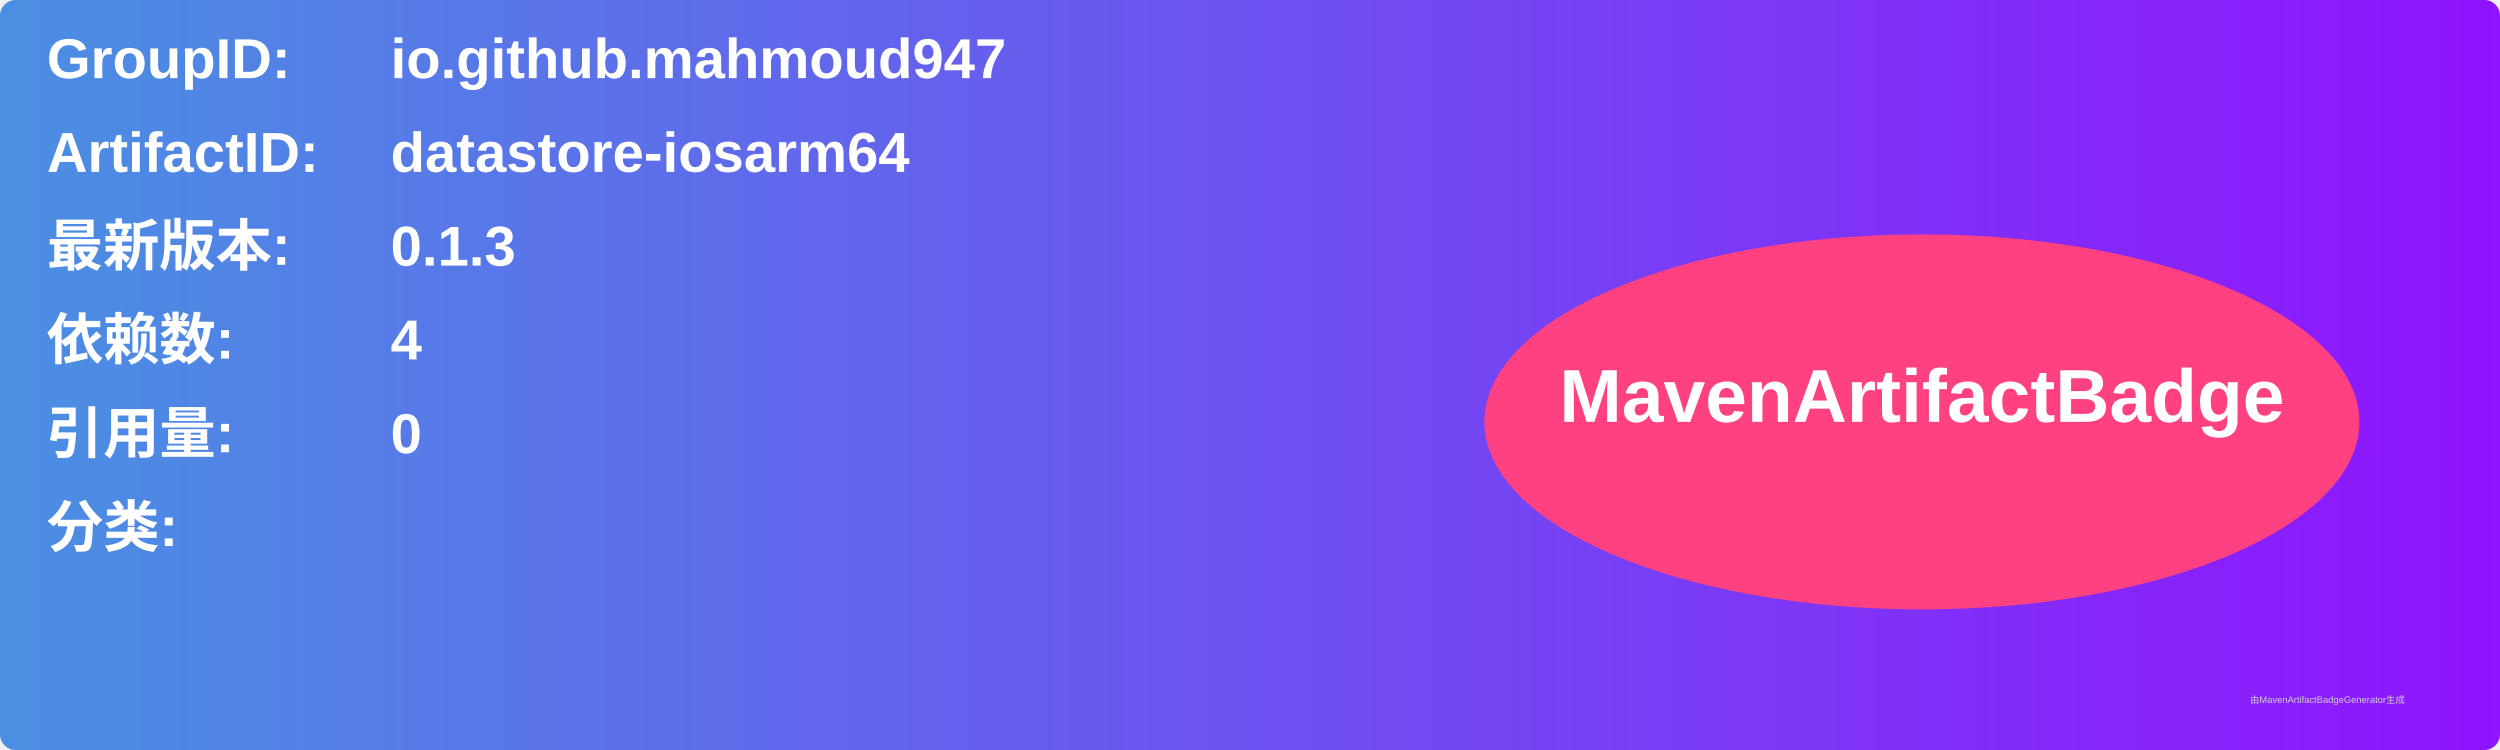
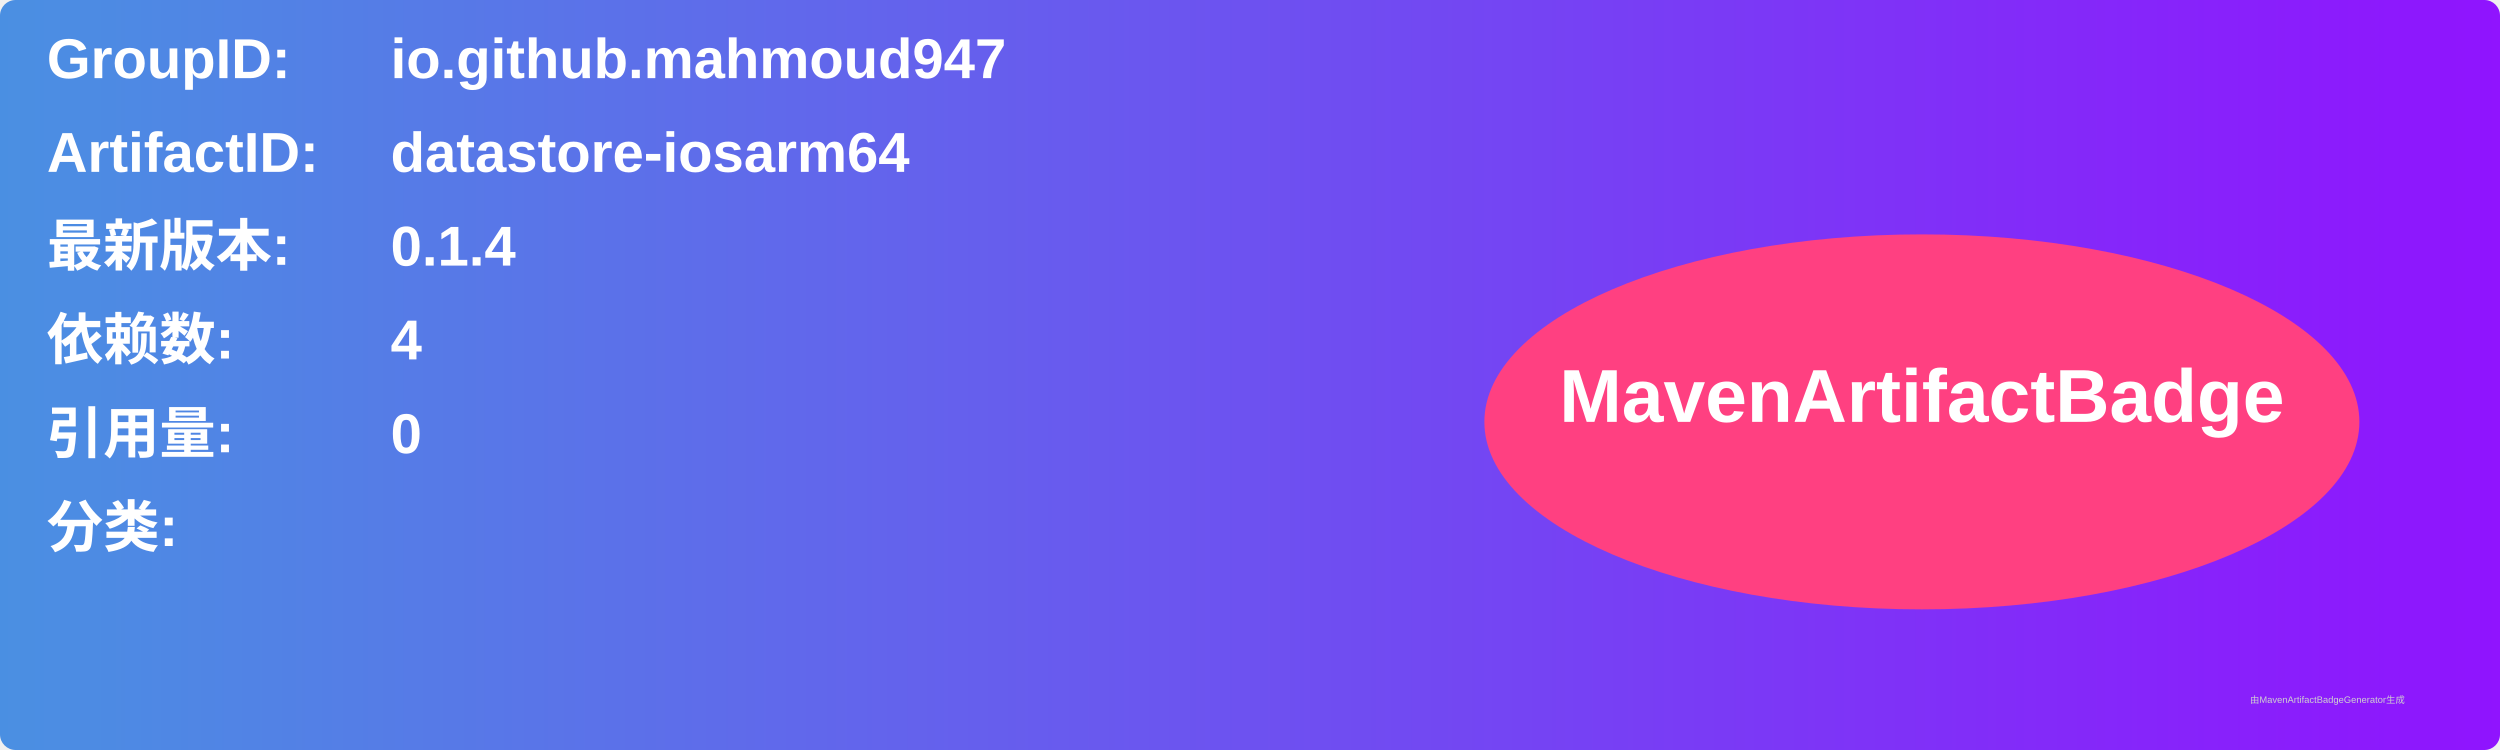
<svg xmlns="http://www.w3.org/2000/svg" width="800" height="240" viewBox="0 0 800 240">
  <linearGradient id="grad" x1="0%" y1="0%" x2="100%" y2="0%">
    <stop offset="0%" stop-color="#4a90e2" />
    <stop offset="100%" stop-color="#9013fe" />
  </linearGradient>
  <rect width="100%" height="100%" rx="5" ry="5" fill="url(#grad)" />
  <g transform="translate(15, 15)">
    <text x="0" y="10" font-family="Arial" font-size="18" fill="white" font-weight="bold" width="260">GroupID:</text>
    <text x="110" y="10" font-family="Arial" font-size="18" fill="white" font-weight="bold" width="460">io.github.mahmoud947</text>
    <text x="0" y="40" font-family="Arial" font-size="18" fill="white" font-weight="bold" width="260">ArtifactID:</text>
    <text x="110" y="40" font-family="Arial" font-size="18" fill="white" font-weight="bold" width="460">datastore-iosarm64</text>
    <text x="0" y="70" font-family="Arial" font-size="18" fill="white" font-weight="bold">最新版本:</text>
    <text x="110" y="70" font-family="Arial" font-size="18" fill="white" font-weight="bold">
-       <tspan font-weight="bold">0.1.3</tspan>
+       <tspan font-weight="bold">0.1.4</tspan>
    </text>
    <text x="0" y="100" font-family="Arial" font-size="18" fill="white" font-weight="bold">依赖数: </text>
    <text x="110" y="100" font-family="Arial" font-size="18" fill="white">
      <tspan font-weight="bold">4</tspan>
    </text>
    <text x="0" y="130" font-family="Arial" font-size="18" fill="white" font-weight="bold">引用量: </text>
    <text x="110" y="130" font-family="Arial" font-size="18" fill="white">
      <tspan font-weight="bold">0</tspan>
    </text>
    <text x="0" y="160" font-family="Arial" font-size="18" fill="white" font-weight="bold">分类:</text>
    <text x="10" y="190" font-family="Arial" font-size="10" fill="white">
      <tspan font-weight="bold" />
    </text>
    <ellipse cx="600" cy="120" rx="140" ry="60" fill="#ff4081" />
    <text x="600" y="120" text-anchor="middle" font-family="Arial" font-size="24" fill="white" font-weight="bold">MavenArtifactBadge</text>
  </g>
  <text x="720" y="225" font-family="Arial" font-size="3" fill="#d0d0d0">由MavenArtifactBadgeGenerator生成</text>
</svg>
